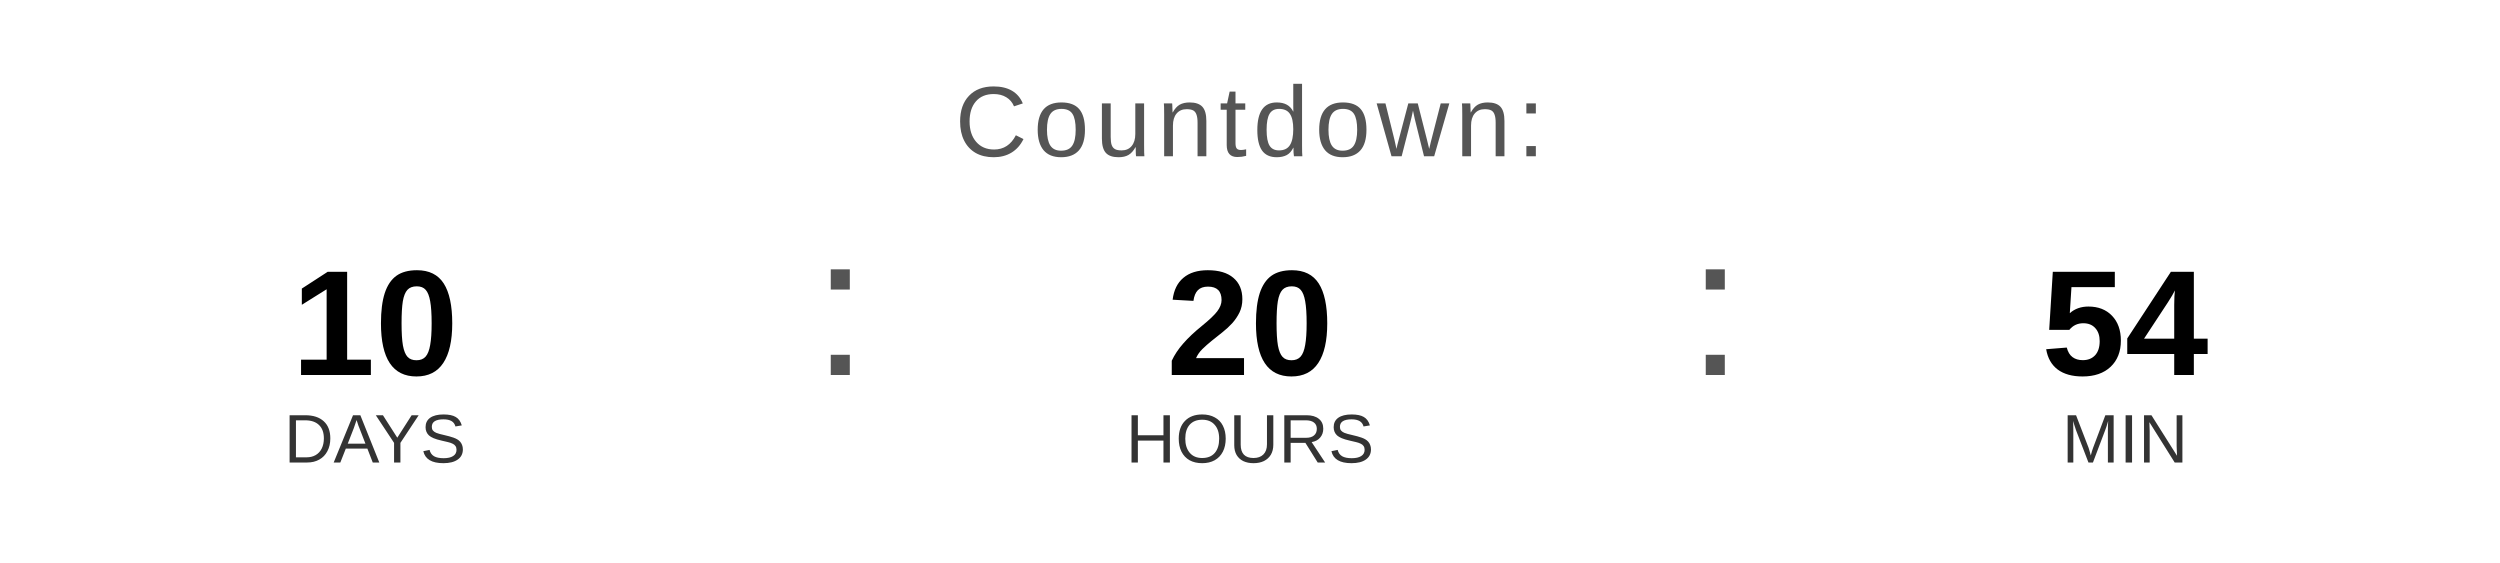
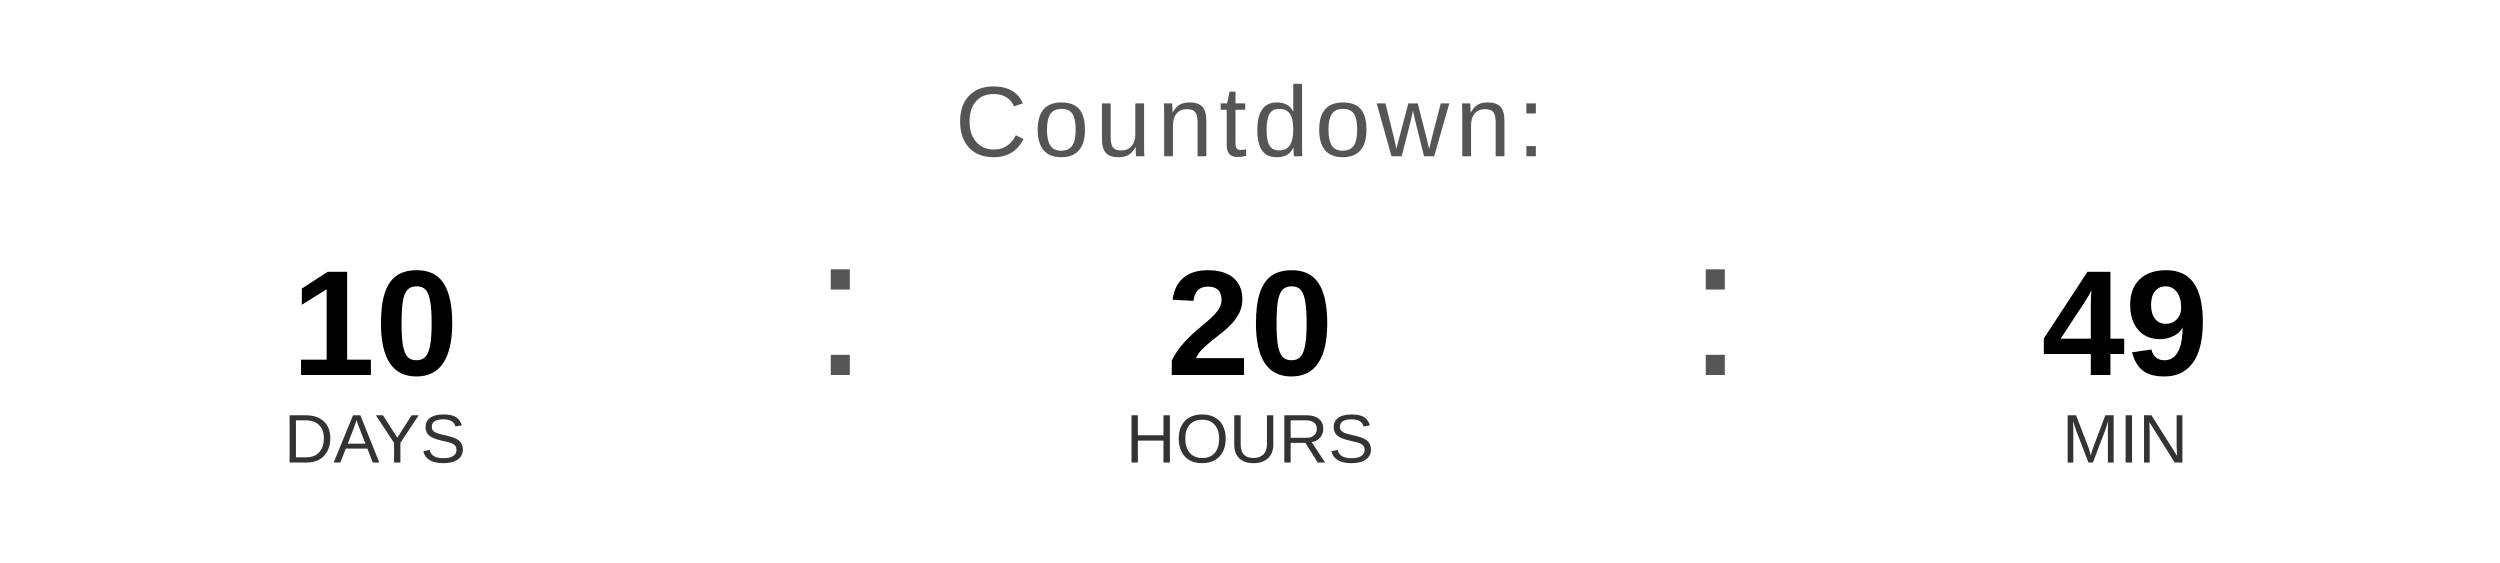
<svg xmlns="http://www.w3.org/2000/svg" width="400" height="90" viewBox="0 0 400 90">
  <text x="200" y="25" font-family="Arial, Helvetica, sans-serif" font-size="16" fill="#555555" text-anchor="middle" letter-spacing="1">
    Countdown:
  </text>
  <text x="60" y="60" font-family="Arial, Helvetica, sans-serif" font-size="24" font-weight="bold" fill="#000000" text-anchor="middle">10</text>
  <text x="60" y="74" font-family="Arial, Helvetica, sans-serif" font-size="11" fill="#333333" text-anchor="middle">DAYS</text>
  <text x="130" y="60" font-family="Arial, sans-serif" font-size="32" fill="#555555">:</text>
  <text x="200" y="60" font-family="Arial, Helvetica, sans-serif" font-size="24" font-weight="bold" fill="#000000" text-anchor="middle">20</text>
  <text x="200" y="74" font-family="Arial, Helvetica, sans-serif" font-size="11" fill="#333333" text-anchor="middle">HOURS</text>
  <text x="270" y="60" font-family="Arial, sans-serif" font-size="32" fill="#555555">:</text>
-   <text x="340" y="60" font-family="Arial, Helvetica, sans-serif" font-size="24" font-weight="bold" fill="#000000" text-anchor="middle">54</text>
+   <text x="340" y="60" font-family="Arial, Helvetica, sans-serif" font-size="24" font-weight="bold" fill="#000000" text-anchor="middle">49</text>
  <text x="340" y="74" font-family="Arial, Helvetica, sans-serif" font-size="11" fill="#333333" text-anchor="middle">MIN</text>
</svg>
